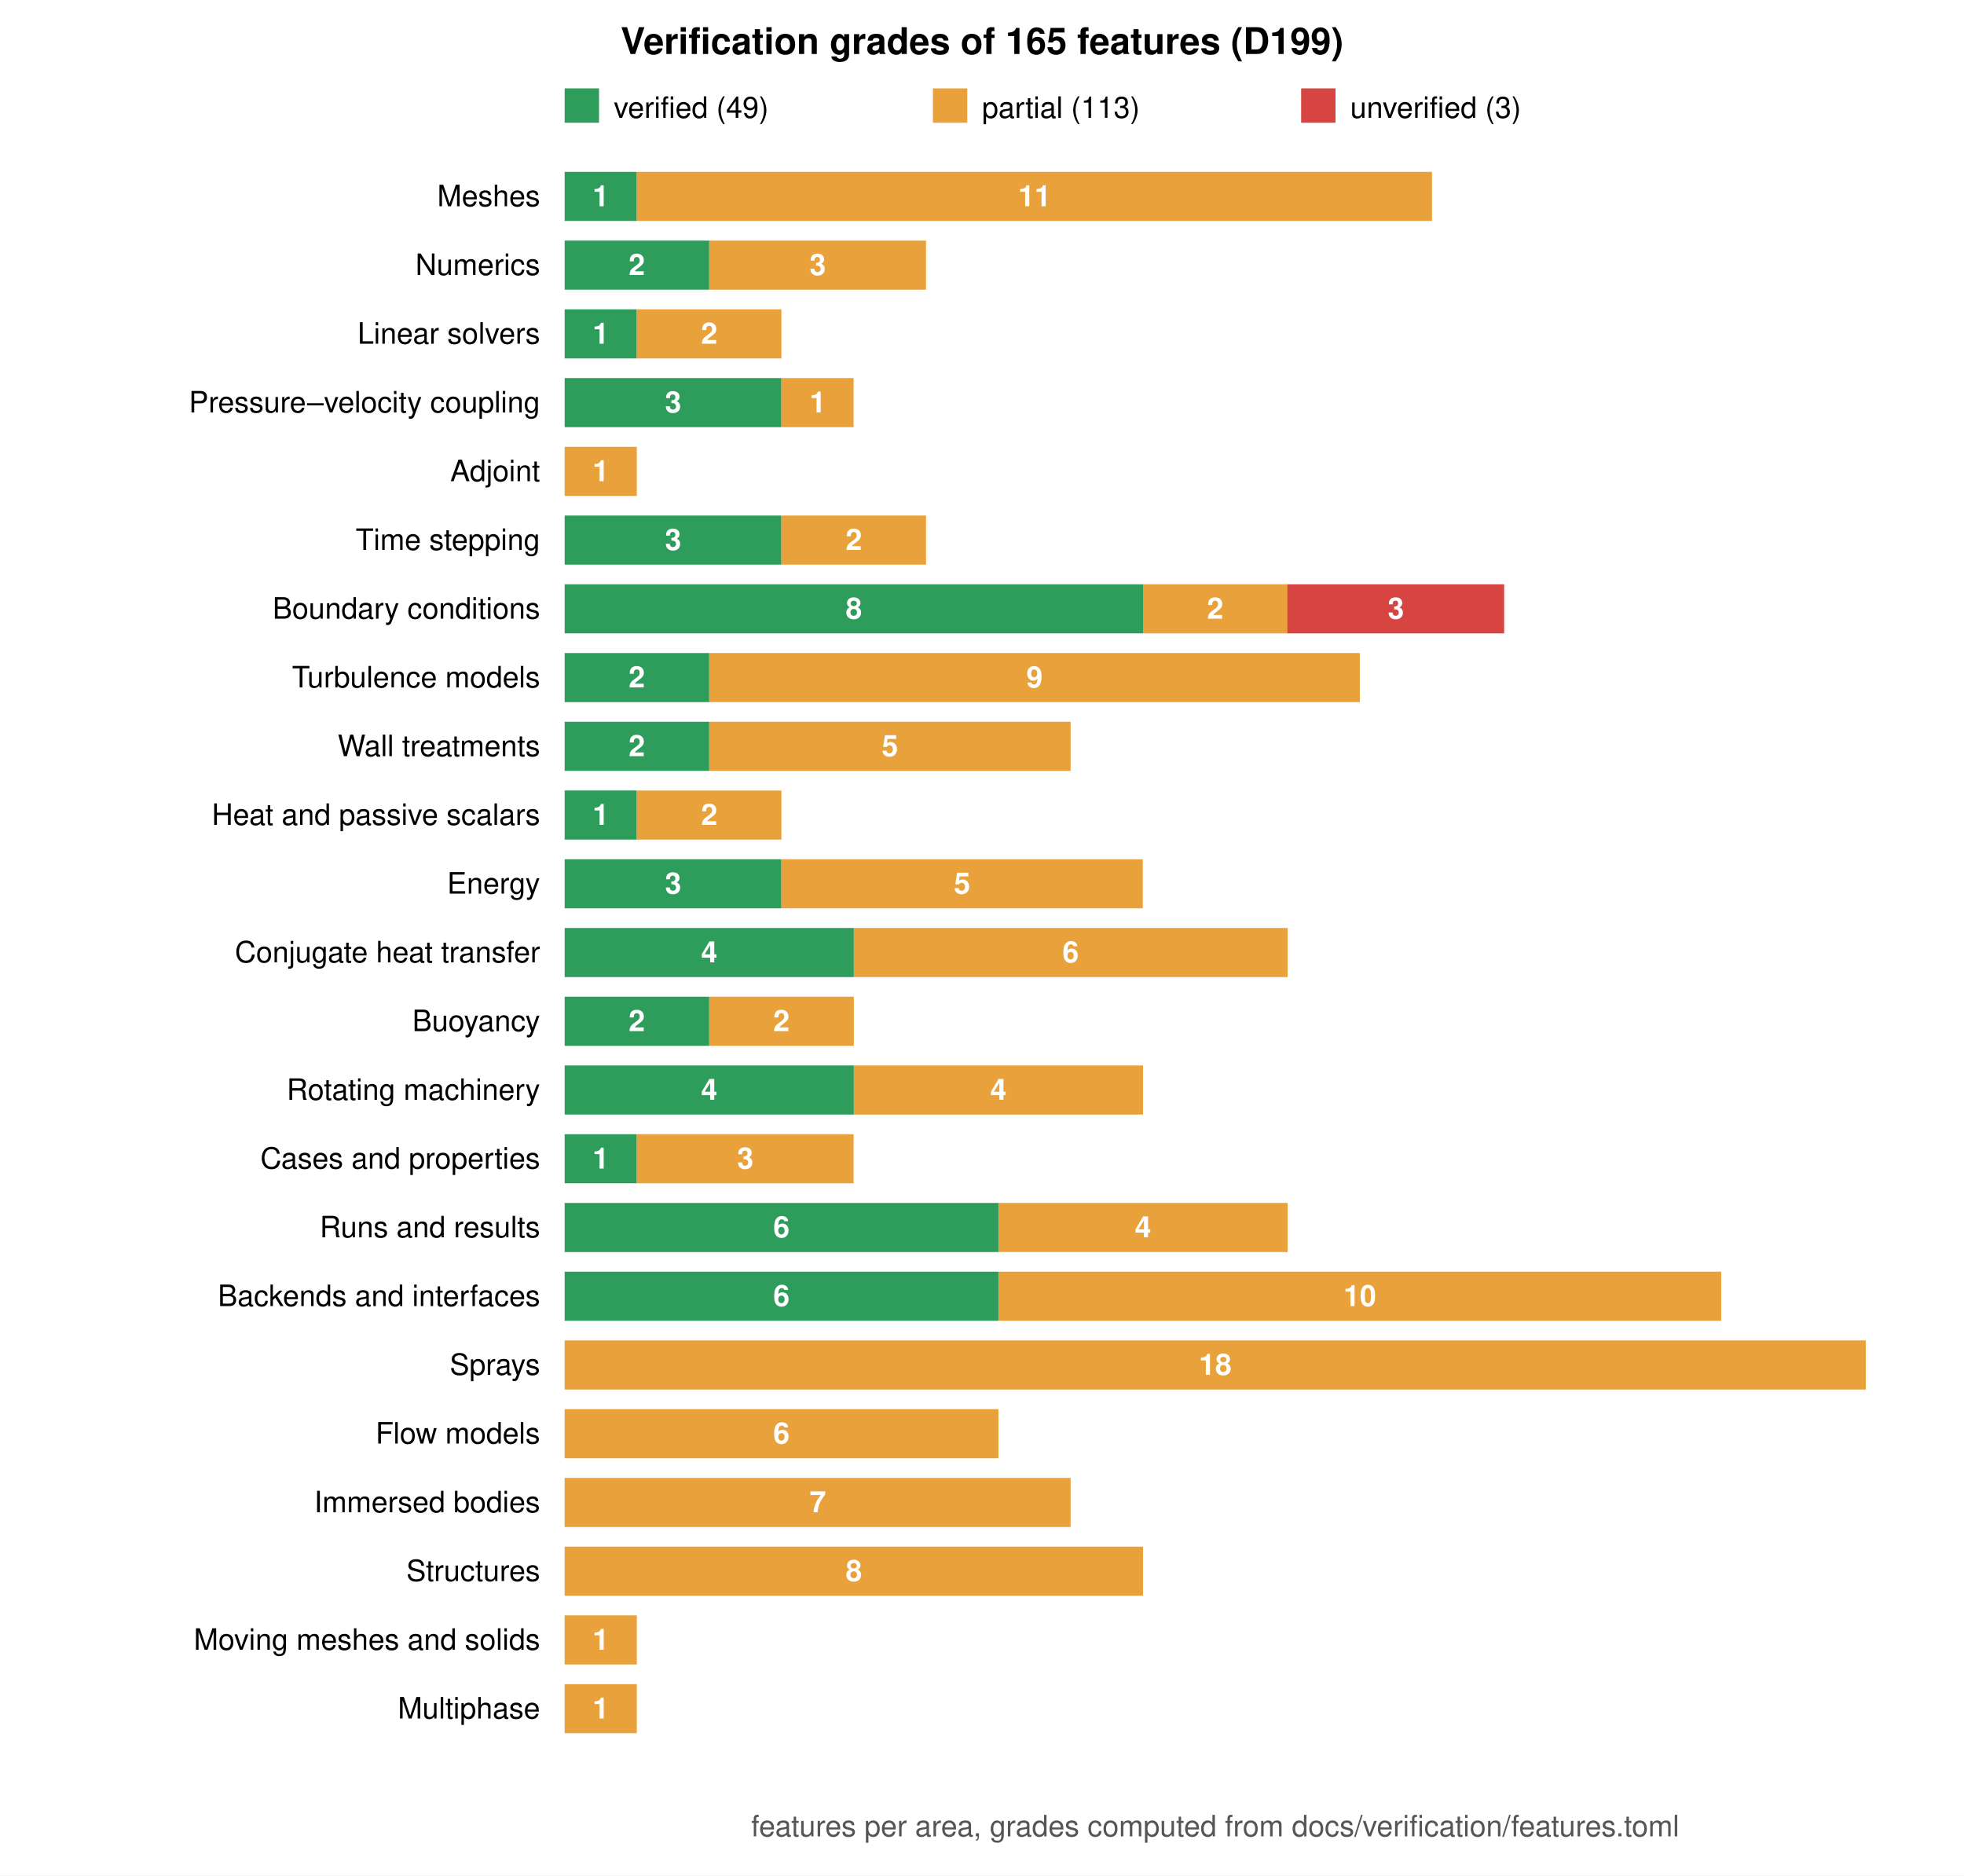
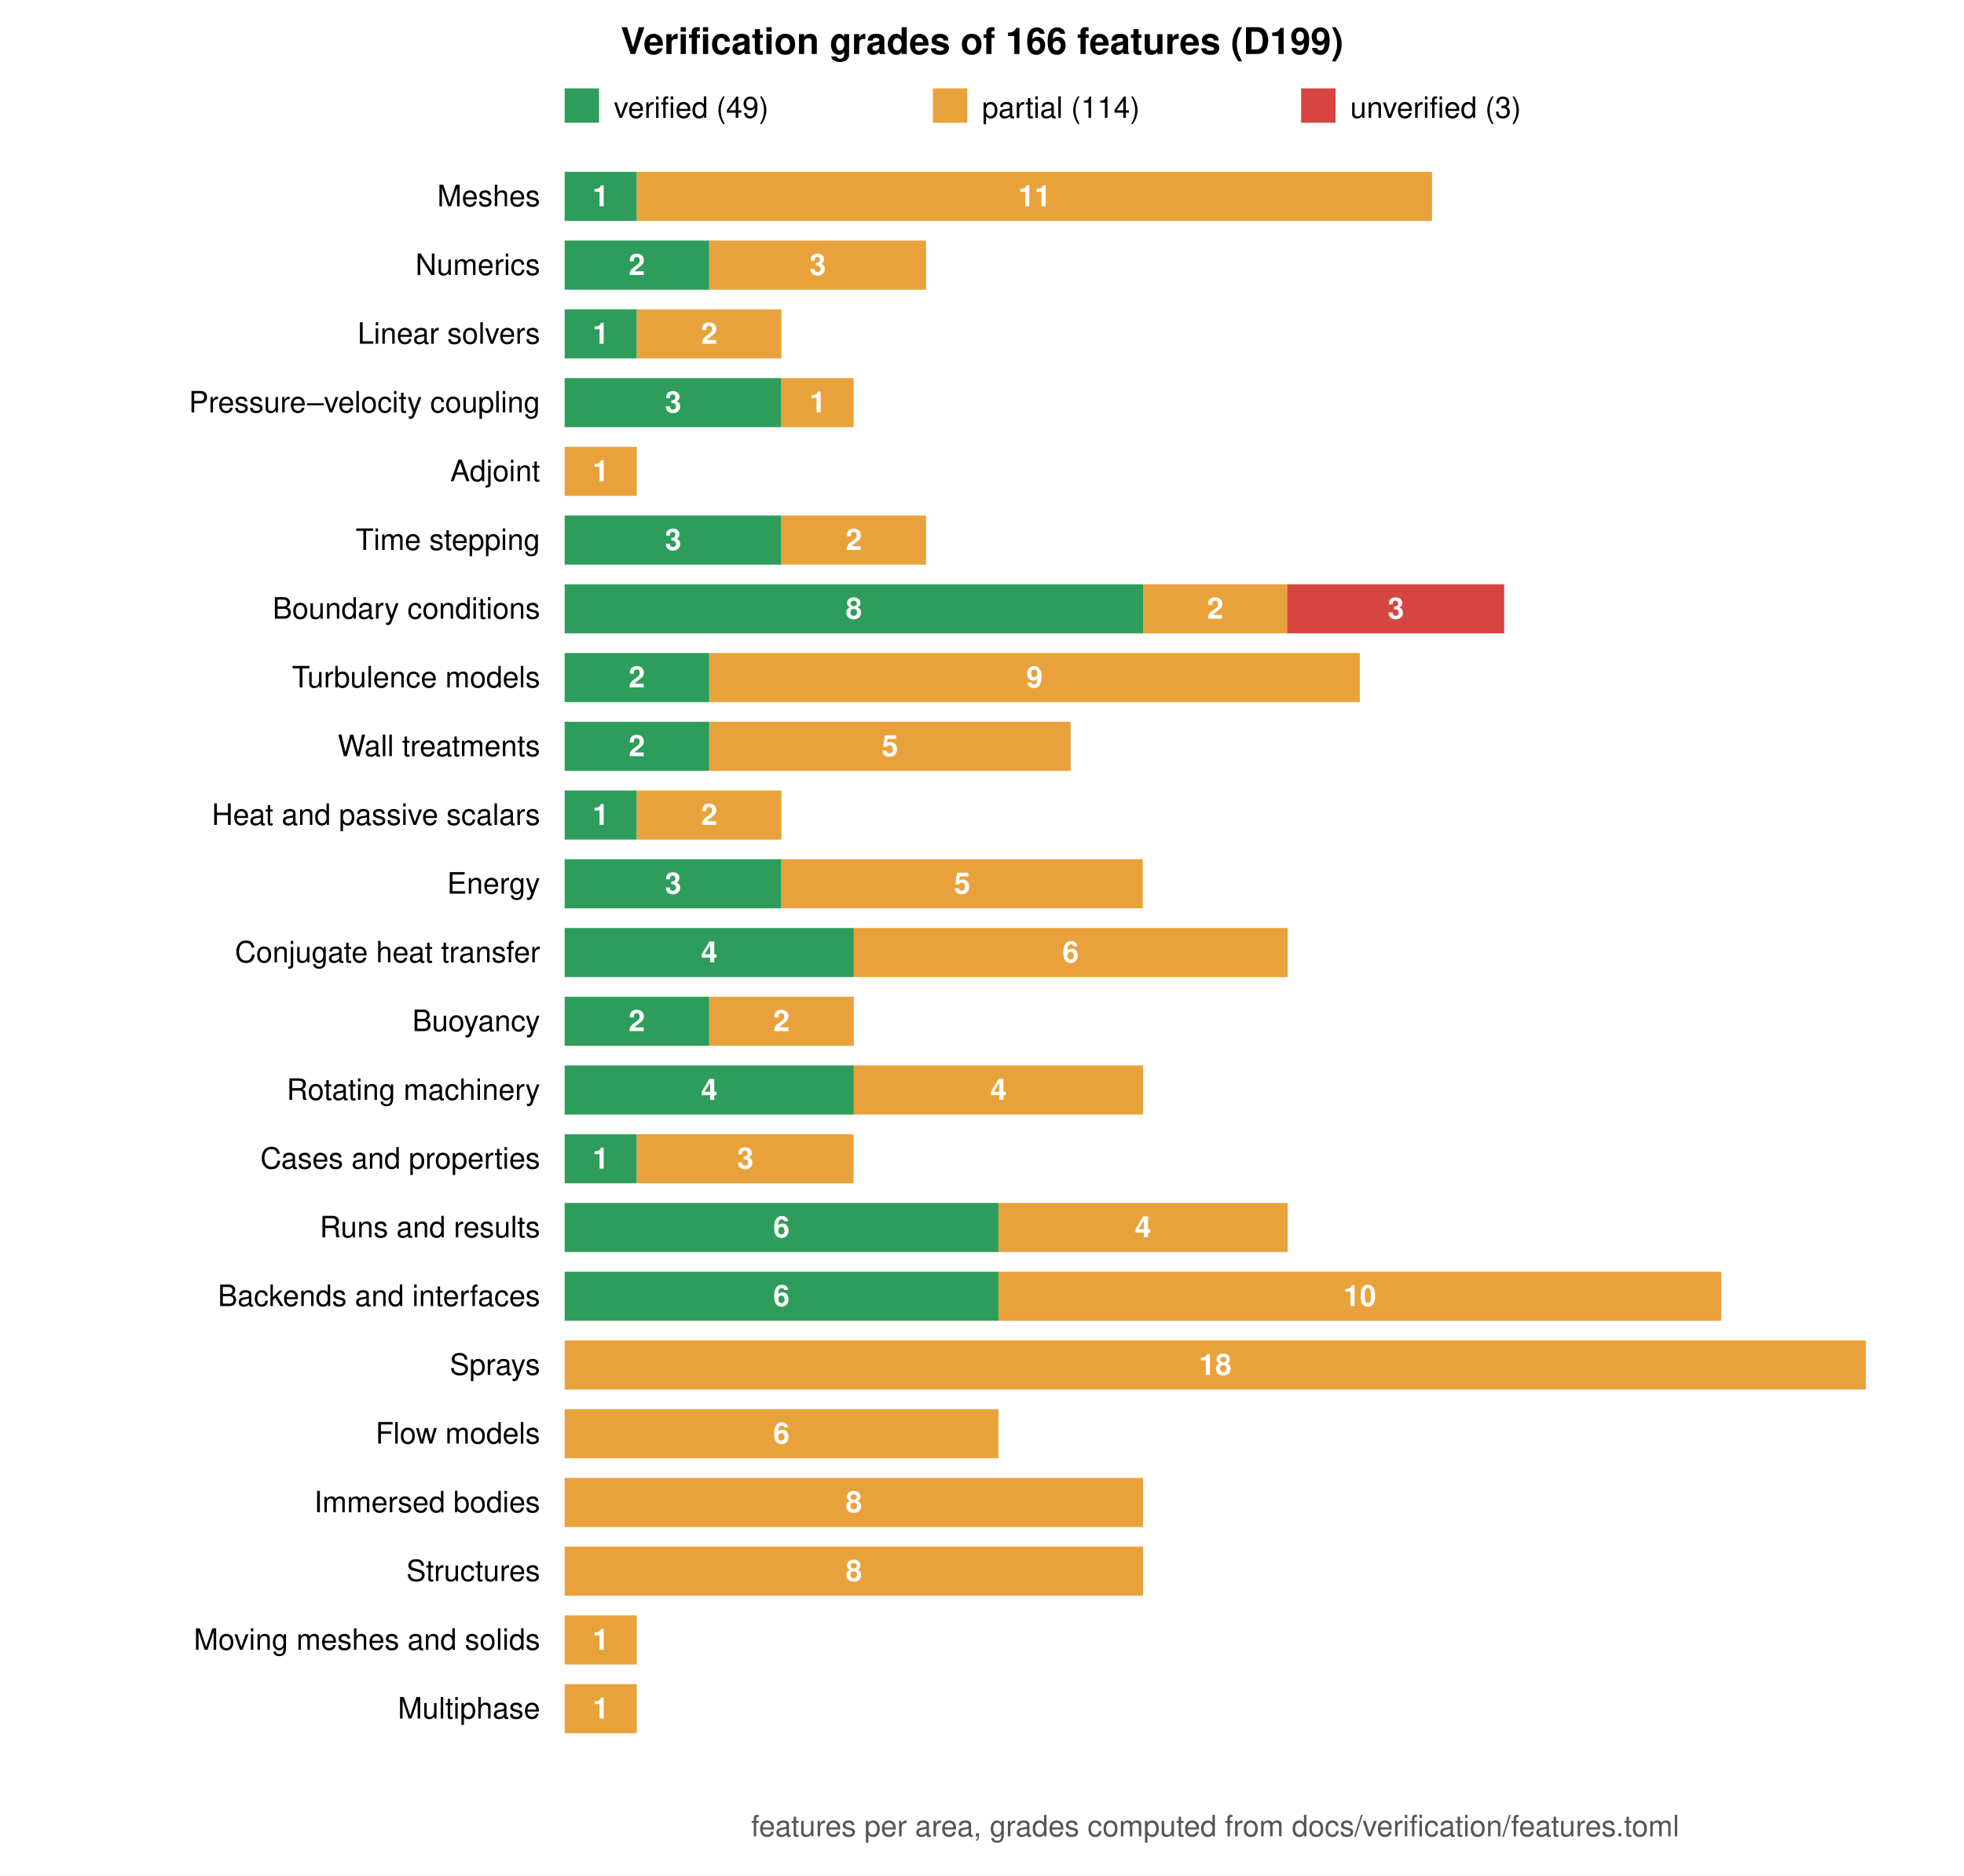
<svg xmlns="http://www.w3.org/2000/svg" viewBox="0 0 800 764" width="800" height="764" font-family="Helvetica, Arial, sans-serif" font-size="12">
  <rect width="800" height="764" fill="white" />
-   <text x="400.0" y="22" text-anchor="middle" font-size="15" font-weight="bold">Verification grades of 165 features (D199)</text>
+   <text x="400.0" y="22" text-anchor="middle" font-size="15" font-weight="bold">Verification grades of 166 features (D199)</text>
  <rect x="230" y="36" width="14" height="14" fill="#2e9d5b" />
  <text x="250" y="48">verified (49)</text>
  <rect x="380" y="36" width="14" height="14" fill="#e9a23b" />
-   <text x="400" y="48">partial (113)</text>
+   <text x="400" y="48">partial (114)</text>
  <rect x="530" y="36" width="14" height="14" fill="#d64541" />
  <text x="550" y="48">unverified (3)</text>
  <text x="220" y="84.0" text-anchor="end">Meshes</text>
  <rect x="230.0" y="70" width="29.4" height="20" fill="#2e9d5b" />
  <text x="244.7" y="84.0" text-anchor="middle" fill="white" font-weight="bold">1</text>
  <rect x="259.4" y="70" width="323.9" height="20" fill="#e9a23b" />
  <text x="421.4" y="84.0" text-anchor="middle" fill="white" font-weight="bold">11</text>
  <text x="220" y="112.0" text-anchor="end">Numerics</text>
  <rect x="230.0" y="98" width="58.9" height="20" fill="#2e9d5b" />
  <text x="259.4" y="112.0" text-anchor="middle" fill="white" font-weight="bold">2</text>
  <rect x="288.9" y="98" width="88.3" height="20" fill="#e9a23b" />
  <text x="333.1" y="112.0" text-anchor="middle" fill="white" font-weight="bold">3</text>
  <text x="220" y="140.0" text-anchor="end">Linear solvers</text>
  <rect x="230.0" y="126" width="29.4" height="20" fill="#2e9d5b" />
  <text x="244.7" y="140.0" text-anchor="middle" fill="white" font-weight="bold">1</text>
  <rect x="259.4" y="126" width="58.9" height="20" fill="#e9a23b" />
  <text x="288.9" y="140.0" text-anchor="middle" fill="white" font-weight="bold">2</text>
  <text x="220" y="168.0" text-anchor="end">Pressure–velocity coupling</text>
  <rect x="230.0" y="154" width="88.3" height="20" fill="#2e9d5b" />
  <text x="274.2" y="168.0" text-anchor="middle" fill="white" font-weight="bold">3</text>
  <rect x="318.3" y="154" width="29.4" height="20" fill="#e9a23b" />
  <text x="333.1" y="168.0" text-anchor="middle" fill="white" font-weight="bold">1</text>
  <text x="220" y="196.0" text-anchor="end">Adjoint</text>
  <rect x="230.0" y="182" width="29.4" height="20" fill="#e9a23b" />
  <text x="244.7" y="196.0" text-anchor="middle" fill="white" font-weight="bold">1</text>
  <text x="220" y="224.0" text-anchor="end">Time stepping</text>
  <rect x="230.0" y="210" width="88.3" height="20" fill="#2e9d5b" />
  <text x="274.2" y="224.0" text-anchor="middle" fill="white" font-weight="bold">3</text>
  <rect x="318.3" y="210" width="58.9" height="20" fill="#e9a23b" />
  <text x="347.8" y="224.0" text-anchor="middle" fill="white" font-weight="bold">2</text>
  <text x="220" y="252.0" text-anchor="end">Boundary conditions</text>
  <rect x="230.0" y="238" width="235.6" height="20" fill="#2e9d5b" />
  <text x="347.8" y="252.0" text-anchor="middle" fill="white" font-weight="bold">8</text>
  <rect x="465.6" y="238" width="58.9" height="20" fill="#e9a23b" />
  <text x="495.0" y="252.0" text-anchor="middle" fill="white" font-weight="bold">2</text>
  <rect x="524.4" y="238" width="88.3" height="20" fill="#d64541" />
  <text x="568.6" y="252.0" text-anchor="middle" fill="white" font-weight="bold">3</text>
  <text x="220" y="280.0" text-anchor="end">Turbulence models</text>
  <rect x="230.0" y="266" width="58.9" height="20" fill="#2e9d5b" />
  <text x="259.4" y="280.0" text-anchor="middle" fill="white" font-weight="bold">2</text>
  <rect x="288.9" y="266" width="265.0" height="20" fill="#e9a23b" />
  <text x="421.4" y="280.0" text-anchor="middle" fill="white" font-weight="bold">9</text>
  <text x="220" y="308.0" text-anchor="end">Wall treatments</text>
  <rect x="230.0" y="294" width="58.9" height="20" fill="#2e9d5b" />
  <text x="259.4" y="308.0" text-anchor="middle" fill="white" font-weight="bold">2</text>
  <rect x="288.9" y="294" width="147.2" height="20" fill="#e9a23b" />
  <text x="362.5" y="308.0" text-anchor="middle" fill="white" font-weight="bold">5</text>
  <text x="220" y="336.0" text-anchor="end">Heat and passive scalars</text>
  <rect x="230.0" y="322" width="29.4" height="20" fill="#2e9d5b" />
  <text x="244.7" y="336.0" text-anchor="middle" fill="white" font-weight="bold">1</text>
  <rect x="259.4" y="322" width="58.9" height="20" fill="#e9a23b" />
  <text x="288.9" y="336.0" text-anchor="middle" fill="white" font-weight="bold">2</text>
  <text x="220" y="364.0" text-anchor="end">Energy</text>
  <rect x="230.0" y="350" width="88.3" height="20" fill="#2e9d5b" />
  <text x="274.2" y="364.0" text-anchor="middle" fill="white" font-weight="bold">3</text>
  <rect x="318.3" y="350" width="147.2" height="20" fill="#e9a23b" />
  <text x="391.9" y="364.0" text-anchor="middle" fill="white" font-weight="bold">5</text>
  <text x="220" y="392.0" text-anchor="end">Conjugate heat transfer</text>
  <rect x="230.0" y="378" width="117.8" height="20" fill="#2e9d5b" />
  <text x="288.9" y="392.0" text-anchor="middle" fill="white" font-weight="bold">4</text>
  <rect x="347.8" y="378" width="176.7" height="20" fill="#e9a23b" />
  <text x="436.1" y="392.0" text-anchor="middle" fill="white" font-weight="bold">6</text>
  <text x="220" y="420.0" text-anchor="end">Buoyancy</text>
  <rect x="230.0" y="406" width="58.9" height="20" fill="#2e9d5b" />
  <text x="259.4" y="420.0" text-anchor="middle" fill="white" font-weight="bold">2</text>
  <rect x="288.9" y="406" width="58.9" height="20" fill="#e9a23b" />
  <text x="318.3" y="420.0" text-anchor="middle" fill="white" font-weight="bold">2</text>
  <text x="220" y="448.0" text-anchor="end">Rotating machinery</text>
  <rect x="230.0" y="434" width="117.8" height="20" fill="#2e9d5b" />
  <text x="288.9" y="448.0" text-anchor="middle" fill="white" font-weight="bold">4</text>
  <rect x="347.8" y="434" width="117.8" height="20" fill="#e9a23b" />
  <text x="406.7" y="448.0" text-anchor="middle" fill="white" font-weight="bold">4</text>
  <text x="220" y="476.0" text-anchor="end">Cases and properties</text>
  <rect x="230.0" y="462" width="29.4" height="20" fill="#2e9d5b" />
  <text x="244.7" y="476.0" text-anchor="middle" fill="white" font-weight="bold">1</text>
  <rect x="259.4" y="462" width="88.3" height="20" fill="#e9a23b" />
  <text x="303.6" y="476.0" text-anchor="middle" fill="white" font-weight="bold">3</text>
  <text x="220" y="504.0" text-anchor="end">Runs and results</text>
  <rect x="230.0" y="490" width="176.7" height="20" fill="#2e9d5b" />
  <text x="318.3" y="504.0" text-anchor="middle" fill="white" font-weight="bold">6</text>
  <rect x="406.7" y="490" width="117.8" height="20" fill="#e9a23b" />
  <text x="465.6" y="504.0" text-anchor="middle" fill="white" font-weight="bold">4</text>
  <text x="220" y="532.0" text-anchor="end">Backends and interfaces</text>
  <rect x="230.0" y="518" width="176.7" height="20" fill="#2e9d5b" />
  <text x="318.3" y="532.0" text-anchor="middle" fill="white" font-weight="bold">6</text>
  <rect x="406.7" y="518" width="294.4" height="20" fill="#e9a23b" />
  <text x="553.9" y="532.0" text-anchor="middle" fill="white" font-weight="bold">10</text>
  <text x="220" y="560.0" text-anchor="end">Sprays</text>
  <rect x="230.0" y="546" width="530.0" height="20" fill="#e9a23b" />
  <text x="495.0" y="560.0" text-anchor="middle" fill="white" font-weight="bold">18</text>
  <text x="220" y="588.0" text-anchor="end">Flow models</text>
  <rect x="230.0" y="574" width="176.7" height="20" fill="#e9a23b" />
  <text x="318.3" y="588.0" text-anchor="middle" fill="white" font-weight="bold">6</text>
  <text x="220" y="616.0" text-anchor="end">Immersed bodies</text>
-   <rect x="230.0" y="602" width="206.1" height="20" fill="#e9a23b" />
-   <text x="333.1" y="616.0" text-anchor="middle" fill="white" font-weight="bold">7</text>
+   <rect x="230.0" y="602" width="235.6" height="20" fill="#e9a23b" />
+   <text x="347.8" y="616.0" text-anchor="middle" fill="white" font-weight="bold">8</text>
  <text x="220" y="644.0" text-anchor="end">Structures</text>
  <rect x="230.0" y="630" width="235.6" height="20" fill="#e9a23b" />
  <text x="347.8" y="644.0" text-anchor="middle" fill="white" font-weight="bold">8</text>
  <text x="220" y="672.0" text-anchor="end">Moving meshes and solids</text>
  <rect x="230.0" y="658" width="29.4" height="20" fill="#e9a23b" />
  <text x="244.7" y="672.0" text-anchor="middle" fill="white" font-weight="bold">1</text>
  <text x="220" y="700.0" text-anchor="end">Multiphase</text>
  <rect x="230.0" y="686" width="29.4" height="20" fill="#e9a23b" />
  <text x="244.7" y="700.0" text-anchor="middle" fill="white" font-weight="bold">1</text>
  <text x="495.0" y="748" text-anchor="middle" fill="#555">features per area, grades computed from docs/verification/features.toml</text>
</svg>
